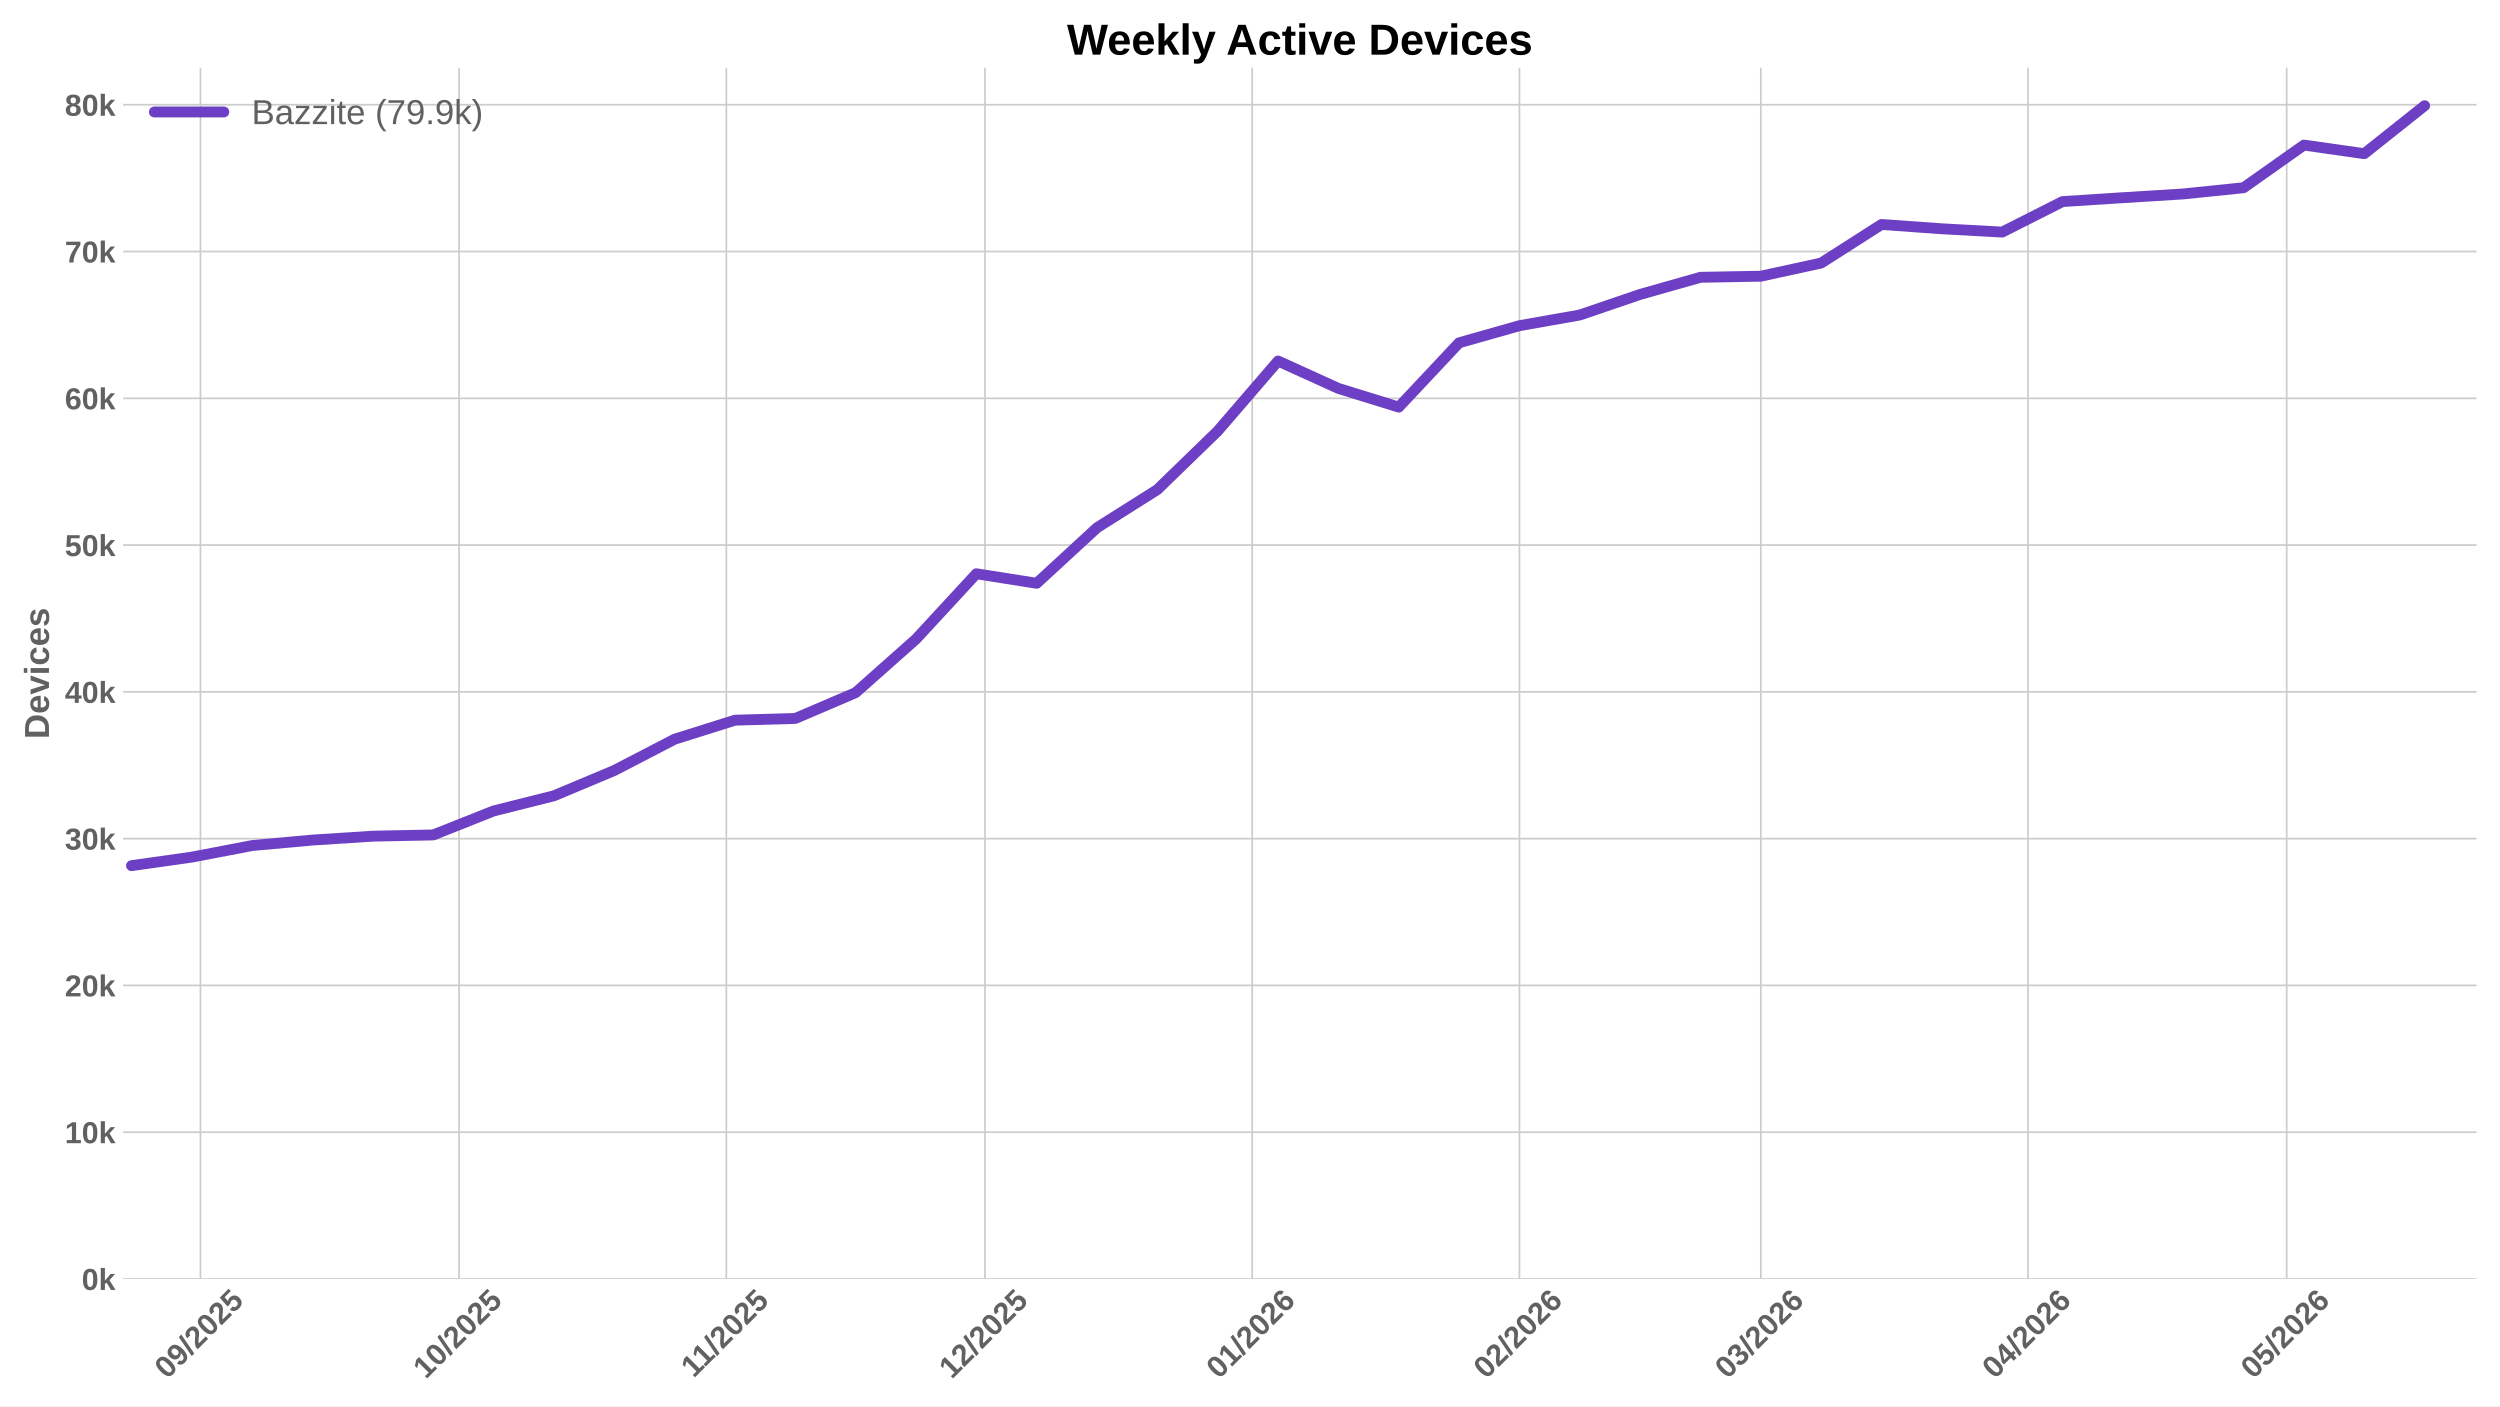
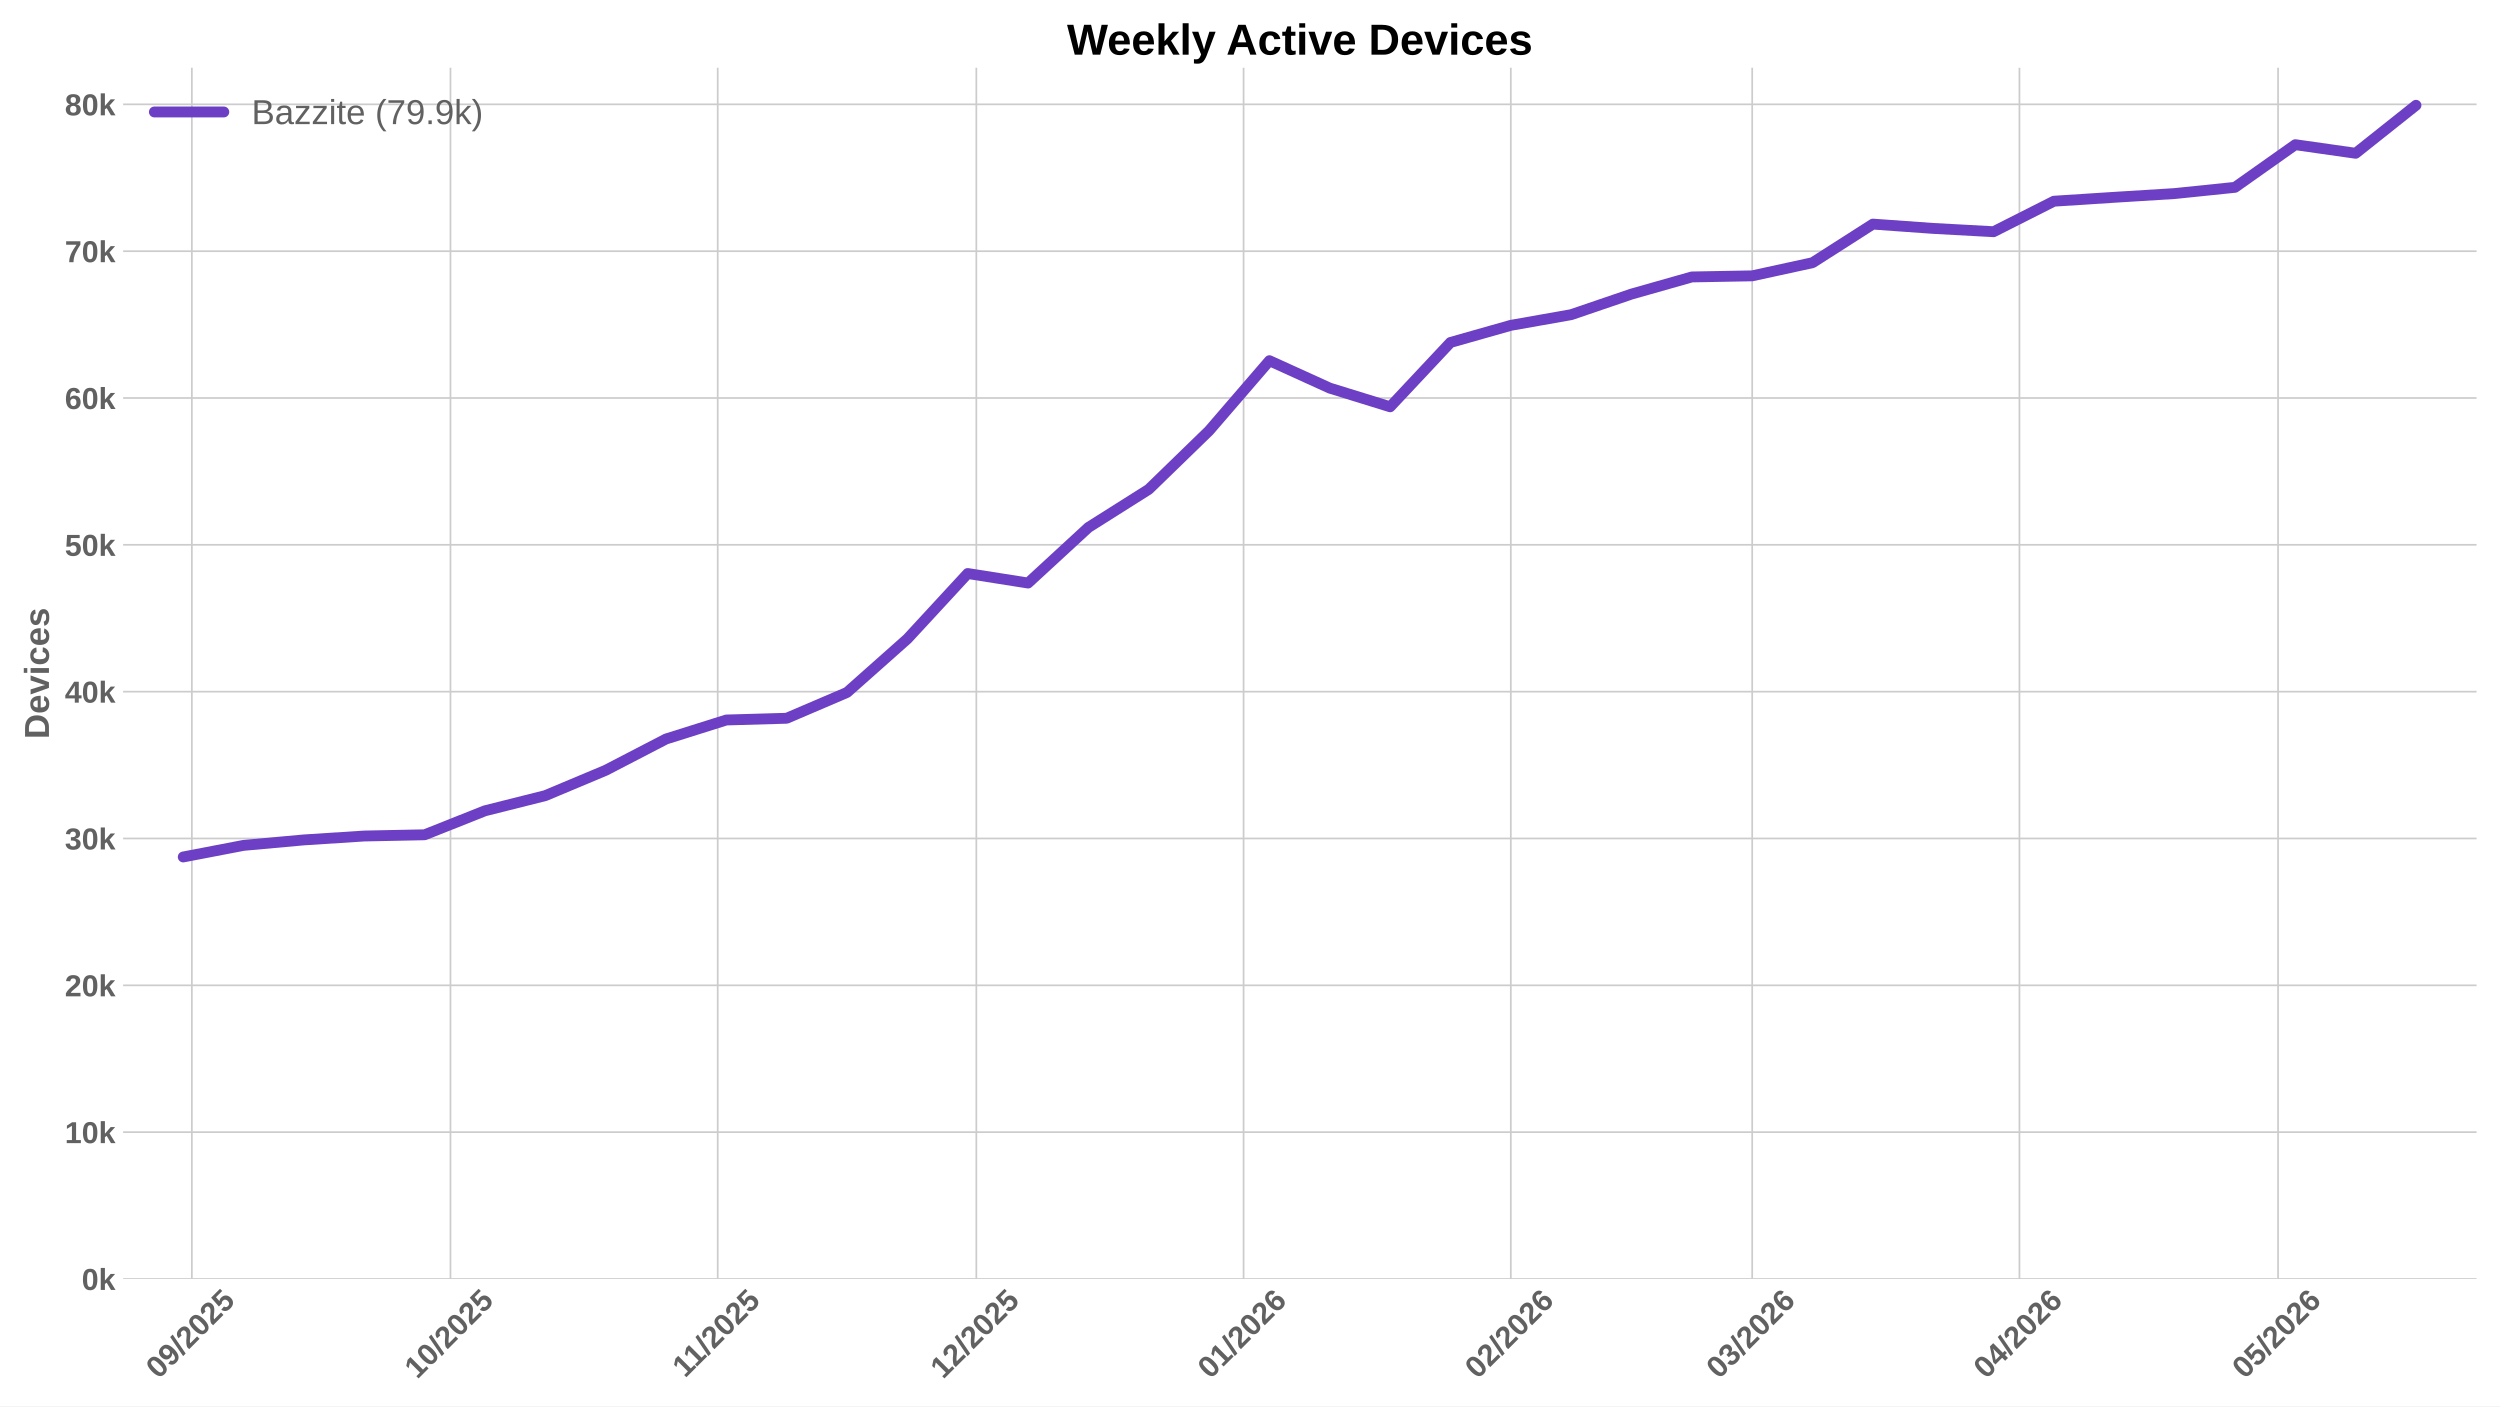
<svg xmlns="http://www.w3.org/2000/svg" xmlns:xlink="http://www.w3.org/1999/xlink" width="1152pt" height="648pt" viewBox="0 0 1152 648" version="1.1">
  <defs>
    <style type="text/css">*{stroke-linejoin: round; stroke-linecap: butt}</style>
  </defs>
  <g id="figure_1">
    <g id="patch_1">
      <path d="M 0 648  L 1152 648  L 1152 0  L 0 0  z " style="fill: #ffffff" />
    </g>
    <g id="axes_1">
      <g id="patch_2">
        <path d="M 56.73 589.343  L 1141.2 589.343  L 1141.2 31.2  L 56.73 31.2  z " style="fill: #ffffff" />
      </g>
      <g id="matplotlib.axis_1">
        <g id="xtick_1">
          <g id="line2d_1">
-             <path d="M 92.378 589.343  L 92.378 31.2  " clip-path="url(#p30e3df97f7)" style="fill: none; stroke: #cccccc; stroke-width: 0.8; stroke-linecap: round" />
+             <path d="M 88.405 589.343  L 88.405 31.2  " clip-path="url(#p084a26dd84)" style="fill: none; stroke: #cccccc; stroke-width: 0.8; stroke-linecap: round" />
          </g>
          <g id="line2d_2" />
          <g id="text_1">
-             <g style="fill: #616161" transform="translate(77.04776 635.7977) rotate(-45) scale(0.14 -0.14)">
+             <g style="fill: #616161" transform="translate(73.07429 635.7977) rotate(-45) scale(0.14 -0.14)">
              <defs>
                <path id="LiberationSans-Bold-30" d="M 3297 2203  Q 3297 1088 2914 512  Q 2531 -63 1766 -63  Q 253 -63 253 2203  Q 253 2994 418 3494  Q 584 3994 915 4231  Q 1247 4469 1791 4469  Q 2572 4469 2934 3903  Q 3297 3338 3297 2203  z M 2416 2203  Q 2416 2813 2356 3150  Q 2297 3488 2165 3634  Q 2034 3781 1784 3781  Q 1519 3781 1383 3632  Q 1247 3484 1189 3148  Q 1131 2813 1131 2203  Q 1131 1600 1192 1261  Q 1253 922 1386 775  Q 1519 628 1772 628  Q 2022 628 2158 783  Q 2294 938 2355 1278  Q 2416 1619 2416 2203  z " transform="scale(0.015625)" />
                <path id="LiberationSans-Bold-39" d="M 3322 2272  Q 3322 1100 2894 518  Q 2466 -63 1678 -63  Q 1097 -63 767 185  Q 438 434 300 972  L 1125 1088  Q 1247 628 1688 628  Q 2056 628 2254 981  Q 2453 1334 2459 2028  Q 2341 1794 2070 1661  Q 1800 1528 1488 1528  Q 906 1528 564 1923  Q 222 2319 222 2994  Q 222 3688 623 4078  Q 1025 4469 1759 4469  Q 2550 4469 2936 3920  Q 3322 3372 3322 2272  z M 2394 2888  Q 2394 3297 2214 3539  Q 2034 3781 1738 3781  Q 1447 3781 1280 3570  Q 1113 3359 1113 2988  Q 1113 2622 1278 2401  Q 1444 2181 1741 2181  Q 2022 2181 2208 2373  Q 2394 2566 2394 2888  z " transform="scale(0.015625)" />
                <path id="LiberationSans-Bold-2f" d="M 63 -128  L 972 4638  L 1716 4638  L 822 -128  L 63 -128  z " transform="scale(0.015625)" />
                <path id="LiberationSans-Bold-32" d="M 222 0  L 222 609  Q 394 988 711 1347  Q 1028 1706 1509 2097  Q 1972 2472 2158 2715  Q 2344 2959 2344 3194  Q 2344 3769 1766 3769  Q 1484 3769 1336 3617  Q 1188 3466 1144 3163  L 259 3213  Q 334 3825 717 4147  Q 1100 4469 1759 4469  Q 2472 4469 2853 4144  Q 3234 3819 3234 3231  Q 3234 2922 3112 2672  Q 2991 2422 2800 2211  Q 2609 2000 2376 1815  Q 2144 1631 1925 1456  Q 1706 1281 1526 1103  Q 1347 925 1259 722  L 3303 722  L 3303 0  L 222 0  z " transform="scale(0.015625)" />
                <path id="LiberationSans-Bold-35" d="M 3381 1466  Q 3381 766 2945 351  Q 2509 -63 1750 -63  Q 1088 -63 689 235  Q 291 534 197 1100  L 1075 1172  Q 1144 891 1319 762  Q 1494 634 1759 634  Q 2088 634 2283 843  Q 2478 1053 2478 1447  Q 2478 1794 2293 2001  Q 2109 2209 1778 2209  Q 1413 2209 1181 1925  L 325 1925  L 478 4403  L 3125 4403  L 3125 3750  L 1275 3750  L 1203 2638  Q 1522 2919 2000 2919  Q 2628 2919 3004 2528  Q 3381 2138 3381 1466  z " transform="scale(0.015625)" />
              </defs>
              <use xlink:href="#LiberationSans-Bold-30" />
              <use xlink:href="#LiberationSans-Bold-39" transform="translate(55.61523 0)" />
              <use xlink:href="#LiberationSans-Bold-2f" transform="translate(111.2305 0)" />
              <use xlink:href="#LiberationSans-Bold-32" transform="translate(139.0137 0)" />
              <use xlink:href="#LiberationSans-Bold-30" transform="translate(194.6289 0)" />
              <use xlink:href="#LiberationSans-Bold-32" transform="translate(250.2441 0)" />
              <use xlink:href="#LiberationSans-Bold-35" transform="translate(305.8594 0)" />
            </g>
          </g>
        </g>
        <g id="xtick_2">
          <g id="line2d_3">
-             <path d="M 211.551 589.343  L 211.551 31.2  " clip-path="url(#p30e3df97f7)" style="fill: none; stroke: #cccccc; stroke-width: 0.8; stroke-linecap: round" />
+             <path d="M 207.577 589.343  L 207.577 31.2  " clip-path="url(#p084a26dd84)" style="fill: none; stroke: #cccccc; stroke-width: 0.8; stroke-linecap: round" />
          </g>
          <g id="line2d_4" />
          <g id="text_2">
-             <g style="fill: #616161" transform="translate(196.2203 635.7977) rotate(-45) scale(0.14 -0.14)">
+             <g style="fill: #616161" transform="translate(192.2468 635.7977) rotate(-45) scale(0.14 -0.14)">
              <defs>
                <path id="LiberationSans-Bold-31" d="M 403 0  L 403 653  L 1494 653  L 1494 3656  L 438 2997  L 438 3688  L 1541 4403  L 2372 4403  L 2372 653  L 3381 653  L 3381 0  L 403 0  z " transform="scale(0.015625)" />
              </defs>
              <use xlink:href="#LiberationSans-Bold-31" />
              <use xlink:href="#LiberationSans-Bold-30" transform="translate(55.61523 0)" />
              <use xlink:href="#LiberationSans-Bold-2f" transform="translate(111.2305 0)" />
              <use xlink:href="#LiberationSans-Bold-32" transform="translate(139.0137 0)" />
              <use xlink:href="#LiberationSans-Bold-30" transform="translate(194.6289 0)" />
              <use xlink:href="#LiberationSans-Bold-32" transform="translate(250.2441 0)" />
              <use xlink:href="#LiberationSans-Bold-35" transform="translate(305.8594 0)" />
            </g>
          </g>
        </g>
        <g id="xtick_3">
          <g id="line2d_5">
-             <path d="M 334.696 589.343  L 334.696 31.2  " clip-path="url(#p30e3df97f7)" style="fill: none; stroke: #cccccc; stroke-width: 0.8; stroke-linecap: round" />
+             <path d="M 330.722 589.343  L 330.722 31.2  " clip-path="url(#p084a26dd84)" style="fill: none; stroke: #cccccc; stroke-width: 0.8; stroke-linecap: round" />
          </g>
          <g id="line2d_6" />
          <g id="text_3">
-             <g style="fill: #616161" transform="translate(319.6375 635.2532) rotate(-45) scale(0.14 -0.14)">
+             <g style="fill: #616161" transform="translate(315.664 635.2532) rotate(-45) scale(0.14 -0.14)">
              <use xlink:href="#LiberationSans-Bold-31" />
              <use xlink:href="#LiberationSans-Bold-31" transform="translate(50.11523 0)" />
              <use xlink:href="#LiberationSans-Bold-2f" transform="translate(105.7305 0)" />
              <use xlink:href="#LiberationSans-Bold-32" transform="translate(133.5137 0)" />
              <use xlink:href="#LiberationSans-Bold-30" transform="translate(189.1289 0)" />
              <use xlink:href="#LiberationSans-Bold-32" transform="translate(244.7441 0)" />
              <use xlink:href="#LiberationSans-Bold-35" transform="translate(300.3594 0)" />
            </g>
          </g>
        </g>
        <g id="xtick_4">
          <g id="line2d_7">
-             <path d="M 453.868 589.343  L 453.868 31.2  " clip-path="url(#p30e3df97f7)" style="fill: none; stroke: #cccccc; stroke-width: 0.8; stroke-linecap: round" />
+             <path d="M 449.895 589.343  L 449.895 31.2  " clip-path="url(#p084a26dd84)" style="fill: none; stroke: #cccccc; stroke-width: 0.8; stroke-linecap: round" />
          </g>
          <g id="line2d_8" />
          <g id="text_4">
-             <g style="fill: #616161" transform="translate(438.5378 635.7977) rotate(-45) scale(0.14 -0.14)">
+             <g style="fill: #616161" transform="translate(434.5643 635.7977) rotate(-45) scale(0.14 -0.14)">
              <use xlink:href="#LiberationSans-Bold-31" />
              <use xlink:href="#LiberationSans-Bold-32" transform="translate(55.61523 0)" />
              <use xlink:href="#LiberationSans-Bold-2f" transform="translate(111.2305 0)" />
              <use xlink:href="#LiberationSans-Bold-32" transform="translate(139.0137 0)" />
              <use xlink:href="#LiberationSans-Bold-30" transform="translate(194.6289 0)" />
              <use xlink:href="#LiberationSans-Bold-32" transform="translate(250.2441 0)" />
              <use xlink:href="#LiberationSans-Bold-35" transform="translate(305.8594 0)" />
            </g>
          </g>
        </g>
        <g id="xtick_5">
          <g id="line2d_9">
-             <path d="M 577.013 589.343  L 577.013 31.2  " clip-path="url(#p30e3df97f7)" style="fill: none; stroke: #cccccc; stroke-width: 0.8; stroke-linecap: round" />
+             <path d="M 573.04 589.343  L 573.04 31.2  " clip-path="url(#p084a26dd84)" style="fill: none; stroke: #cccccc; stroke-width: 0.8; stroke-linecap: round" />
          </g>
          <g id="line2d_10" />
          <g id="text_5">
-             <g style="fill: #616161" transform="translate(561.6827 635.7977) rotate(-45) scale(0.14 -0.14)">
+             <g style="fill: #616161" transform="translate(557.7092 635.7977) rotate(-45) scale(0.14 -0.14)">
              <defs>
                <path id="LiberationSans-Bold-36" d="M 3328 1441  Q 3328 738 2934 337  Q 2541 -63 1847 -63  Q 1069 -63 651 482  Q 234 1028 234 2100  Q 234 3278 657 3873  Q 1081 4469 1869 4469  Q 2428 4469 2751 4222  Q 3075 3975 3209 3456  L 2381 3341  Q 2263 3775 1850 3775  Q 1497 3775 1295 3422  Q 1094 3069 1094 2350  Q 1234 2584 1484 2709  Q 1734 2834 2050 2834  Q 2641 2834 2984 2459  Q 3328 2084 3328 1441  z M 2447 1416  Q 2447 1791 2273 1989  Q 2100 2188 1797 2188  Q 1506 2188 1331 2002  Q 1156 1816 1156 1509  Q 1156 1125 1339 873  Q 1522 622 1819 622  Q 2116 622 2281 833  Q 2447 1044 2447 1416  z " transform="scale(0.015625)" />
              </defs>
              <use xlink:href="#LiberationSans-Bold-30" />
              <use xlink:href="#LiberationSans-Bold-31" transform="translate(55.61523 0)" />
              <use xlink:href="#LiberationSans-Bold-2f" transform="translate(111.2305 0)" />
              <use xlink:href="#LiberationSans-Bold-32" transform="translate(139.0137 0)" />
              <use xlink:href="#LiberationSans-Bold-30" transform="translate(194.6289 0)" />
              <use xlink:href="#LiberationSans-Bold-32" transform="translate(250.2441 0)" />
              <use xlink:href="#LiberationSans-Bold-36" transform="translate(305.8594 0)" />
            </g>
          </g>
        </g>
        <g id="xtick_6">
          <g id="line2d_11">
-             <path d="M 700.158 589.343  L 700.158 31.2  " clip-path="url(#p30e3df97f7)" style="fill: none; stroke: #cccccc; stroke-width: 0.8; stroke-linecap: round" />
+             <path d="M 696.184 589.343  L 696.184 31.2  " clip-path="url(#p084a26dd84)" style="fill: none; stroke: #cccccc; stroke-width: 0.8; stroke-linecap: round" />
          </g>
          <g id="line2d_12" />
          <g id="text_6">
-             <g style="fill: #616161" transform="translate(684.8277 635.7977) rotate(-45) scale(0.14 -0.14)">
+             <g style="fill: #616161" transform="translate(680.8542 635.7977) rotate(-45) scale(0.14 -0.14)">
              <use xlink:href="#LiberationSans-Bold-30" />
              <use xlink:href="#LiberationSans-Bold-32" transform="translate(55.61523 0)" />
              <use xlink:href="#LiberationSans-Bold-2f" transform="translate(111.2305 0)" />
              <use xlink:href="#LiberationSans-Bold-32" transform="translate(139.0137 0)" />
              <use xlink:href="#LiberationSans-Bold-30" transform="translate(194.6289 0)" />
              <use xlink:href="#LiberationSans-Bold-32" transform="translate(250.2441 0)" />
              <use xlink:href="#LiberationSans-Bold-36" transform="translate(305.8594 0)" />
            </g>
          </g>
        </g>
        <g id="xtick_7">
          <g id="line2d_13">
-             <path d="M 811.386 589.343  L 811.386 31.2  " clip-path="url(#p30e3df97f7)" style="fill: none; stroke: #cccccc; stroke-width: 0.8; stroke-linecap: round" />
+             <path d="M 807.412 589.343  L 807.412 31.2  " clip-path="url(#p084a26dd84)" style="fill: none; stroke: #cccccc; stroke-width: 0.8; stroke-linecap: round" />
          </g>
          <g id="line2d_14" />
          <g id="text_7">
-             <g style="fill: #616161" transform="translate(796.0553 635.7977) rotate(-45) scale(0.14 -0.14)">
+             <g style="fill: #616161" transform="translate(792.0819 635.7977) rotate(-45) scale(0.14 -0.14)">
              <defs>
                <path id="LiberationSans-Bold-33" d="M 3328 1222  Q 3328 603 2922 265  Q 2516 -72 1766 -72  Q 1056 -72 637 254  Q 219 581 147 1197  L 1041 1275  Q 1125 641 1763 641  Q 2078 641 2253 797  Q 2428 953 2428 1275  Q 2428 1569 2215 1725  Q 2003 1881 1584 1881  L 1278 1881  L 1278 2591  L 1566 2591  Q 1944 2591 2134 2745  Q 2325 2900 2325 3188  Q 2325 3459 2173 3614  Q 2022 3769 1731 3769  Q 1459 3769 1292 3619  Q 1125 3469 1100 3194  L 222 3256  Q 291 3825 694 4147  Q 1097 4469 1747 4469  Q 2438 4469 2827 4158  Q 3216 3847 3216 3297  Q 3216 2884 2973 2618  Q 2731 2353 2275 2266  L 2275 2253  Q 2781 2194 3054 1920  Q 3328 1647 3328 1222  z " transform="scale(0.015625)" />
              </defs>
              <use xlink:href="#LiberationSans-Bold-30" />
              <use xlink:href="#LiberationSans-Bold-33" transform="translate(55.61523 0)" />
              <use xlink:href="#LiberationSans-Bold-2f" transform="translate(111.2305 0)" />
              <use xlink:href="#LiberationSans-Bold-32" transform="translate(139.0137 0)" />
              <use xlink:href="#LiberationSans-Bold-30" transform="translate(194.6289 0)" />
              <use xlink:href="#LiberationSans-Bold-32" transform="translate(250.2441 0)" />
              <use xlink:href="#LiberationSans-Bold-36" transform="translate(305.8594 0)" />
            </g>
          </g>
        </g>
        <g id="xtick_8">
          <g id="line2d_15">
-             <path d="M 934.531 589.343  L 934.531 31.2  " clip-path="url(#p30e3df97f7)" style="fill: none; stroke: #cccccc; stroke-width: 0.8; stroke-linecap: round" />
+             <path d="M 930.557 589.343  L 930.557 31.2  " clip-path="url(#p084a26dd84)" style="fill: none; stroke: #cccccc; stroke-width: 0.8; stroke-linecap: round" />
          </g>
          <g id="line2d_16" />
          <g id="text_8">
-             <g style="fill: #616161" transform="translate(919.2003 635.7977) rotate(-45) scale(0.14 -0.14)">
+             <g style="fill: #616161" transform="translate(915.2268 635.7977) rotate(-45) scale(0.14 -0.14)">
              <defs>
                <path id="LiberationSans-Bold-34" d="M 2938 897  L 2938 0  L 2100 0  L 2100 897  L 97 897  L 97 1556  L 1956 4403  L 2938 4403  L 2938 1550  L 3525 1550  L 3525 897  L 2938 897  z M 2100 2991  Q 2100 3159 2111 3356  Q 2122 3553 2128 3609  Q 2047 3434 1834 3103  L 813 1550  L 2100 1550  L 2100 2991  z " transform="scale(0.015625)" />
              </defs>
              <use xlink:href="#LiberationSans-Bold-30" />
              <use xlink:href="#LiberationSans-Bold-34" transform="translate(55.61523 0)" />
              <use xlink:href="#LiberationSans-Bold-2f" transform="translate(111.2305 0)" />
              <use xlink:href="#LiberationSans-Bold-32" transform="translate(139.0137 0)" />
              <use xlink:href="#LiberationSans-Bold-30" transform="translate(194.6289 0)" />
              <use xlink:href="#LiberationSans-Bold-32" transform="translate(250.2441 0)" />
              <use xlink:href="#LiberationSans-Bold-36" transform="translate(305.8594 0)" />
            </g>
          </g>
        </g>
        <g id="xtick_9">
          <g id="line2d_17">
-             <path d="M 1053.703 589.343  L 1053.703 31.2  " clip-path="url(#p30e3df97f7)" style="fill: none; stroke: #cccccc; stroke-width: 0.8; stroke-linecap: round" />
+             <path d="M 1049.73 589.343  L 1049.73 31.2  " clip-path="url(#p084a26dd84)" style="fill: none; stroke: #cccccc; stroke-width: 0.8; stroke-linecap: round" />
          </g>
          <g id="line2d_18" />
          <g id="text_9">
-             <g style="fill: #616161" transform="translate(1038.373 635.7977) rotate(-45) scale(0.14 -0.14)">
+             <g style="fill: #616161" transform="translate(1034.399 635.7977) rotate(-45) scale(0.14 -0.14)">
              <use xlink:href="#LiberationSans-Bold-30" />
              <use xlink:href="#LiberationSans-Bold-35" transform="translate(55.61523 0)" />
              <use xlink:href="#LiberationSans-Bold-2f" transform="translate(111.2305 0)" />
              <use xlink:href="#LiberationSans-Bold-32" transform="translate(139.0137 0)" />
              <use xlink:href="#LiberationSans-Bold-30" transform="translate(194.6289 0)" />
              <use xlink:href="#LiberationSans-Bold-32" transform="translate(250.2441 0)" />
              <use xlink:href="#LiberationSans-Bold-36" transform="translate(305.8594 0)" />
            </g>
          </g>
        </g>
      </g>
      <g id="matplotlib.axis_2">
        <g id="ytick_1">
          <g id="line2d_19">
-             <path d="M 56.73 589.343  L 1141.2 589.343  " clip-path="url(#p30e3df97f7)" style="fill: none; stroke: #cccccc; stroke-width: 0.8; stroke-linecap: round" />
+             <path d="M 56.73 589.343  L 1141.2 589.343  " clip-path="url(#p084a26dd84)" style="fill: none; stroke: #cccccc; stroke-width: 0.8; stroke-linecap: round" />
          </g>
          <g id="line2d_20" />
          <g id="text_10">
            <g style="fill: #616161" transform="translate(37.65937 594.416) scale(0.14 -0.14)">
              <defs>
                <path id="LiberationSans-Bold-6b" d="M 2606 0  L 1703 1531  L 1325 1269  L 1325 0  L 447 0  L 447 4638  L 1325 4638  L 1325 1981  L 2531 3381  L 3475 3381  L 2288 2063  L 3566 0  L 2606 0  z " transform="scale(0.015625)" />
              </defs>
              <use xlink:href="#LiberationSans-Bold-30" />
              <use xlink:href="#LiberationSans-Bold-6b" transform="translate(55.61523 0)" />
            </g>
          </g>
        </g>
        <g id="ytick_2">
          <g id="line2d_21">
-             <path d="M 56.73 521.71  L 1141.2 521.71  " clip-path="url(#p30e3df97f7)" style="fill: none; stroke: #cccccc; stroke-width: 0.8; stroke-linecap: round" />
+             <path d="M 56.73 521.686  L 1141.2 521.686  " clip-path="url(#p084a26dd84)" style="fill: none; stroke: #cccccc; stroke-width: 0.8; stroke-linecap: round" />
          </g>
          <g id="line2d_22" />
          <g id="text_11">
-             <g style="fill: #616161" transform="translate(29.87406 526.7827) scale(0.14 -0.14)">
+             <g style="fill: #616161" transform="translate(29.87406 526.7588) scale(0.14 -0.14)">
              <use xlink:href="#LiberationSans-Bold-31" />
              <use xlink:href="#LiberationSans-Bold-30" transform="translate(55.61523 0)" />
              <use xlink:href="#LiberationSans-Bold-6b" transform="translate(111.2305 0)" />
            </g>
          </g>
        </g>
        <g id="ytick_3">
          <g id="line2d_23">
-             <path d="M 56.73 454.076  L 1141.2 454.076  " clip-path="url(#p30e3df97f7)" style="fill: none; stroke: #cccccc; stroke-width: 0.8; stroke-linecap: round" />
+             <path d="M 56.73 454.029  L 1141.2 454.029  " clip-path="url(#p084a26dd84)" style="fill: none; stroke: #cccccc; stroke-width: 0.8; stroke-linecap: round" />
          </g>
          <g id="line2d_24" />
          <g id="text_12">
-             <g style="fill: #616161" transform="translate(29.87406 459.1493) scale(0.14 -0.14)">
+             <g style="fill: #616161" transform="translate(29.87406 459.1016) scale(0.14 -0.14)">
              <use xlink:href="#LiberationSans-Bold-32" />
              <use xlink:href="#LiberationSans-Bold-30" transform="translate(55.61523 0)" />
              <use xlink:href="#LiberationSans-Bold-6b" transform="translate(111.2305 0)" />
            </g>
          </g>
        </g>
        <g id="ytick_4">
          <g id="line2d_25">
-             <path d="M 56.73 386.443  L 1141.2 386.443  " clip-path="url(#p30e3df97f7)" style="fill: none; stroke: #cccccc; stroke-width: 0.8; stroke-linecap: round" />
+             <path d="M 56.73 386.372  L 1141.2 386.372  " clip-path="url(#p084a26dd84)" style="fill: none; stroke: #cccccc; stroke-width: 0.8; stroke-linecap: round" />
          </g>
          <g id="line2d_26" />
          <g id="text_13">
-             <g style="fill: #616161" transform="translate(29.87406 391.516) scale(0.14 -0.14)">
+             <g style="fill: #616161" transform="translate(29.87406 391.4444) scale(0.14 -0.14)">
              <use xlink:href="#LiberationSans-Bold-33" />
              <use xlink:href="#LiberationSans-Bold-30" transform="translate(55.61523 0)" />
              <use xlink:href="#LiberationSans-Bold-6b" transform="translate(111.2305 0)" />
            </g>
          </g>
        </g>
        <g id="ytick_5">
          <g id="line2d_27">
-             <path d="M 56.73 318.81  L 1141.2 318.81  " clip-path="url(#p30e3df97f7)" style="fill: none; stroke: #cccccc; stroke-width: 0.8; stroke-linecap: round" />
+             <path d="M 56.73 318.714  L 1141.2 318.714  " clip-path="url(#p084a26dd84)" style="fill: none; stroke: #cccccc; stroke-width: 0.8; stroke-linecap: round" />
          </g>
          <g id="line2d_28" />
          <g id="text_14">
-             <g style="fill: #616161" transform="translate(29.87406 323.8826) scale(0.14 -0.14)">
+             <g style="fill: #616161" transform="translate(29.87406 323.7872) scale(0.14 -0.14)">
              <use xlink:href="#LiberationSans-Bold-34" />
              <use xlink:href="#LiberationSans-Bold-30" transform="translate(55.61523 0)" />
              <use xlink:href="#LiberationSans-Bold-6b" transform="translate(111.2305 0)" />
            </g>
          </g>
        </g>
        <g id="ytick_6">
          <g id="line2d_29">
-             <path d="M 56.73 251.176  L 1141.2 251.176  " clip-path="url(#p30e3df97f7)" style="fill: none; stroke: #cccccc; stroke-width: 0.8; stroke-linecap: round" />
+             <path d="M 56.73 251.057  L 1141.2 251.057  " clip-path="url(#p084a26dd84)" style="fill: none; stroke: #cccccc; stroke-width: 0.8; stroke-linecap: round" />
          </g>
          <g id="line2d_30" />
          <g id="text_15">
-             <g style="fill: #616161" transform="translate(29.87406 256.2493) scale(0.14 -0.14)">
+             <g style="fill: #616161" transform="translate(29.87406 256.13) scale(0.14 -0.14)">
              <use xlink:href="#LiberationSans-Bold-35" />
              <use xlink:href="#LiberationSans-Bold-30" transform="translate(55.61523 0)" />
              <use xlink:href="#LiberationSans-Bold-6b" transform="translate(111.2305 0)" />
            </g>
          </g>
        </g>
        <g id="ytick_7">
          <g id="line2d_31">
-             <path d="M 56.73 183.543  L 1141.2 183.543  " clip-path="url(#p30e3df97f7)" style="fill: none; stroke: #cccccc; stroke-width: 0.8; stroke-linecap: round" />
+             <path d="M 56.73 183.4  L 1141.2 183.4  " clip-path="url(#p084a26dd84)" style="fill: none; stroke: #cccccc; stroke-width: 0.8; stroke-linecap: round" />
          </g>
          <g id="line2d_32" />
          <g id="text_16">
-             <g style="fill: #616161" transform="translate(29.87406 188.6159) scale(0.14 -0.14)">
+             <g style="fill: #616161" transform="translate(29.87406 188.4728) scale(0.14 -0.14)">
              <use xlink:href="#LiberationSans-Bold-36" />
              <use xlink:href="#LiberationSans-Bold-30" transform="translate(55.61523 0)" />
              <use xlink:href="#LiberationSans-Bold-6b" transform="translate(111.2305 0)" />
            </g>
          </g>
        </g>
        <g id="ytick_8">
          <g id="line2d_33">
-             <path d="M 56.73 115.91  L 1141.2 115.91  " clip-path="url(#p30e3df97f7)" style="fill: none; stroke: #cccccc; stroke-width: 0.8; stroke-linecap: round" />
+             <path d="M 56.73 115.743  L 1141.2 115.743  " clip-path="url(#p084a26dd84)" style="fill: none; stroke: #cccccc; stroke-width: 0.8; stroke-linecap: round" />
          </g>
          <g id="line2d_34" />
          <g id="text_17">
-             <g style="fill: #616161" transform="translate(29.87406 120.9826) scale(0.14 -0.14)">
+             <g style="fill: #616161" transform="translate(29.87406 120.8156) scale(0.14 -0.14)">
              <defs>
                <path id="LiberationSans-Bold-37" d="M 3278 3706  Q 2981 3238 2717 2797  Q 2453 2356 2256 1911  Q 2059 1466 1945 995  Q 1831 525 1831 0  L 916 0  Q 916 550 1059 1064  Q 1203 1578 1475 2111  Q 1747 2644 2463 3681  L 275 3681  L 275 4403  L 3278 4403  L 3278 3706  z " transform="scale(0.015625)" />
              </defs>
              <use xlink:href="#LiberationSans-Bold-37" />
              <use xlink:href="#LiberationSans-Bold-30" transform="translate(55.61523 0)" />
              <use xlink:href="#LiberationSans-Bold-6b" transform="translate(111.2305 0)" />
            </g>
          </g>
        </g>
        <g id="ytick_9">
          <g id="line2d_35">
-             <path d="M 56.73 48.276  L 1141.2 48.276  " clip-path="url(#p30e3df97f7)" style="fill: none; stroke: #cccccc; stroke-width: 0.8; stroke-linecap: round" />
+             <path d="M 56.73 48.086  L 1141.2 48.086  " clip-path="url(#p084a26dd84)" style="fill: none; stroke: #cccccc; stroke-width: 0.8; stroke-linecap: round" />
          </g>
          <g id="line2d_36" />
          <g id="text_18">
-             <g style="fill: #616161" transform="translate(29.87406 53.34922) scale(0.14 -0.14)">
+             <g style="fill: #616161" transform="translate(29.87406 53.15836) scale(0.14 -0.14)">
              <defs>
                <path id="LiberationSans-Bold-38" d="M 3363 1241  Q 3363 622 2953 279  Q 2544 -63 1784 -63  Q 1031 -63 617 278  Q 203 619 203 1234  Q 203 1656 447 1945  Q 691 2234 1100 2303  L 1100 2316  Q 744 2394 525 2669  Q 306 2944 306 3303  Q 306 3844 689 4156  Q 1072 4469 1772 4469  Q 2488 4469 2870 4164  Q 3253 3859 3253 3297  Q 3253 2938 3036 2666  Q 2819 2394 2453 2322  L 2453 2309  Q 2878 2241 3120 1961  Q 3363 1681 3363 1241  z M 2350 3250  Q 2350 3563 2206 3708  Q 2063 3853 1772 3853  Q 1203 3853 1203 3250  Q 1203 2619 1778 2619  Q 2066 2619 2208 2766  Q 2350 2913 2350 3250  z M 2453 1313  Q 2453 2003 1766 2003  Q 1447 2003 1276 1822  Q 1106 1641 1106 1300  Q 1106 913 1275 734  Q 1444 556 1791 556  Q 2131 556 2292 734  Q 2453 913 2453 1313  z " transform="scale(0.015625)" />
              </defs>
              <use xlink:href="#LiberationSans-Bold-38" />
              <use xlink:href="#LiberationSans-Bold-30" transform="translate(55.61523 0)" />
              <use xlink:href="#LiberationSans-Bold-6b" transform="translate(111.2305 0)" />
            </g>
          </g>
        </g>
        <g id="text_19">
          <g style="fill: #616161" transform="translate(22.55406 340.5153) rotate(-90) scale(0.16 -0.16)">
            <defs>
              <path id="LiberationSans-Bold-44" d="M 4353 2234  Q 4353 1553 4086 1045  Q 3819 538 3330 269  Q 2841 0 2209 0  L 428 0  L 428 4403  L 2022 4403  Q 3134 4403 3743 3842  Q 4353 3281 4353 2234  z M 3425 2234  Q 3425 2944 3056 3317  Q 2688 3691 2003 3691  L 1350 3691  L 1350 713  L 2131 713  Q 2725 713 3075 1122  Q 3425 1531 3425 2234  z " transform="scale(0.015625)" />
              <path id="LiberationSans-Bold-65" d="M 1831 -63  Q 1069 -63 659 389  Q 250 841 250 1706  Q 250 2544 665 2994  Q 1081 3444 1844 3444  Q 2572 3444 2956 2961  Q 3341 2478 3341 1547  L 3341 1522  L 1172 1522  Q 1172 1028 1355 776  Q 1538 525 1875 525  Q 2341 525 2463 928  L 3291 856  Q 2931 -63 1831 -63  z M 1831 2891  Q 1522 2891 1355 2675  Q 1188 2459 1178 2072  L 2491 2072  Q 2466 2481 2294 2686  Q 2122 2891 1831 2891  z " transform="scale(0.015625)" />
              <path id="LiberationSans-Bold-76" d="M 2284 0  L 1234 0  L 25 3381  L 953 3381  L 1544 1491  Q 1591 1334 1766 709  Q 1797 838 1894 1159  Q 1991 1481 2613 3381  L 3531 3381  L 2284 0  z " transform="scale(0.015625)" />
              <path id="LiberationSans-Bold-69" d="M 447 3991  L 447 4638  L 1325 4638  L 1325 3991  L 447 3991  z M 447 0  L 447 3381  L 1325 3381  L 1325 0  L 447 0  z " transform="scale(0.015625)" />
              <path id="LiberationSans-Bold-63" d="M 1856 -63  Q 1088 -63 669 395  Q 250 853 250 1672  Q 250 2509 672 2976  Q 1094 3444 1869 3444  Q 2466 3444 2856 3144  Q 3247 2844 3347 2316  L 2463 2272  Q 2425 2531 2275 2686  Q 2125 2841 1850 2841  Q 1172 2841 1172 1706  Q 1172 538 1863 538  Q 2113 538 2281 695  Q 2450 853 2491 1166  L 3372 1125  Q 3325 778 3123 506  Q 2922 234 2594 85  Q 2266 -63 1856 -63  z " transform="scale(0.015625)" />
              <path id="LiberationSans-Bold-73" d="M 3297 988  Q 3297 497 2895 217  Q 2494 -63 1784 -63  Q 1088 -63 717 157  Q 347 378 225 844  L 997 959  Q 1063 719 1223 619  Q 1384 519 1784 519  Q 2153 519 2322 612  Q 2491 706 2491 906  Q 2491 1069 2355 1164  Q 2219 1259 1894 1325  Q 1150 1472 890 1598  Q 631 1725 495 1926  Q 359 2128 359 2422  Q 359 2906 732 3176  Q 1106 3447 1791 3447  Q 2394 3447 2761 3212  Q 3128 2978 3219 2534  L 2441 2453  Q 2403 2659 2256 2761  Q 2109 2863 1791 2863  Q 1478 2863 1322 2783  Q 1166 2703 1166 2516  Q 1166 2369 1286 2283  Q 1406 2197 1691 2141  Q 2088 2059 2395 1973  Q 2703 1888 2889 1769  Q 3075 1650 3186 1464  Q 3297 1278 3297 988  z " transform="scale(0.015625)" />
            </defs>
            <use xlink:href="#LiberationSans-Bold-44" />
            <use xlink:href="#LiberationSans-Bold-65" transform="translate(72.2168 0)" />
            <use xlink:href="#LiberationSans-Bold-76" transform="translate(127.832 0)" />
            <use xlink:href="#LiberationSans-Bold-69" transform="translate(183.4473 0)" />
            <use xlink:href="#LiberationSans-Bold-63" transform="translate(211.2305 0)" />
            <use xlink:href="#LiberationSans-Bold-65" transform="translate(266.8457 0)" />
            <use xlink:href="#LiberationSans-Bold-73" transform="translate(322.4609 0)" />
          </g>
        </g>
      </g>
      <g id="line2d_37">
-         <path d="M 60.599 398.894  L 88.406 394.958  L 116.213 389.622  L 144.019 387.099  L 171.826 385.307  L 199.633 384.739  L 227.44 373.687  L 255.247 366.701  L 283.054 355.041  L 310.861 340.622  L 338.668 331.863  L 366.475 331.065  L 394.282 319.168  L 422.089 294.496  L 449.896 264.385  L 477.703 268.775  L 505.509 243.169  L 533.316 225.611  L 561.123 198.612  L 588.93 166.357  L 616.737 178.991  L 644.544 187.594  L 672.351 157.957  L 700.158 150.071  L 727.965 145.154  L 755.772 135.665  L 783.579 127.779  L 811.386 127.272  L 839.193 121.212  L 866.999 103.438  L 894.806 105.427  L 922.613 106.942  L 950.42 92.887  L 978.227 91.095  L 1006.034 89.37  L 1033.841 86.503  L 1061.648 66.855  L 1089.455 70.812  L 1117.262 48.709  " clip-path="url(#p30e3df97f7)" style="fill: none; stroke: #6c3fc4; stroke-width: 5; stroke-linecap: round" />
+         <path d="M 84.432 394.89  L 112.239 389.551  L 140.046 387.028  L 167.853 385.235  L 195.66 384.667  L 223.467 373.611  L 251.274 366.622  L 279.081 354.958  L 306.888 340.534  L 334.694 331.772  L 362.501 330.974  L 390.308 319.073  L 418.115 294.392  L 445.922 264.271  L 473.729 268.662  L 501.536 243.047  L 529.343 225.483  L 557.15 198.474  L 584.957 166.208  L 612.764 178.847  L 640.571 187.453  L 668.378 157.805  L 696.184 149.916  L 723.991 144.998  L 751.798 135.505  L 779.605 127.617  L 807.412 127.109  L 835.219 121.047  L 863.026 103.267  L 890.833 105.256  L 918.64 106.771  L 946.447 92.712  L 974.254 90.919  L 1002.061 89.194  L 1029.868 86.325  L 1057.674 66.671  L 1085.481 70.629  L 1113.288 48.519  " clip-path="url(#p084a26dd84)" style="fill: none; stroke: #6c3fc4; stroke-width: 5; stroke-linecap: round" />
      </g>
      <g id="patch_3">
        <path d="M 56.73 589.343  L 56.73 31.2  " style="fill: none" />
      </g>
      <g id="patch_4">
        <path d="M 1141.2 589.343  L 1141.2 31.2  " style="fill: none" />
      </g>
      <g id="patch_5">
        <path d="M 56.73 589.343  L 1141.2 589.343  " style="fill: none" />
      </g>
      <g id="patch_6">
        <path d="M 56.73 31.2  L 1141.2 31.2  " style="fill: none" />
      </g>
      <g id="text_20">
        <g transform="translate(491.6806 25.2) scale(0.2 -0.2)">
          <defs>
            <path id="LiberationSans-Bold-57" d="M 4897 0  L 3803 0  L 3206 2547  Q 3097 2997 3022 3488  Q 2947 3078 2900 2864  Q 2853 2650 2234 0  L 1141 0  L 6 4403  L 941 4403  L 1578 1559  L 1722 872  Q 1809 1306 1892 1701  Q 1975 2097 2516 4403  L 3547 4403  L 4103 2059  Q 4169 1797 4325 872  L 4403 1234  L 4569 1953  L 5100 4403  L 6034 4403  L 4897 0  z " transform="scale(0.015625)" />
            <path id="LiberationSans-Bold-6c" d="M 447 0  L 447 4638  L 1325 4638  L 1325 0  L 447 0  z " transform="scale(0.015625)" />
            <path id="LiberationSans-Bold-79" d="M 884 -1328  Q 569 -1328 331 -1288  L 331 -663  Q 497 -688 634 -688  Q 822 -688 945 -628  Q 1069 -569 1167 -431  Q 1266 -294 1388 34  L 50 3381  L 978 3381  L 1509 1797  Q 1634 1456 1825 753  L 1903 1050  L 2106 1784  L 2606 3381  L 3525 3381  L 2188 -178  Q 1919 -828 1630 -1078  Q 1341 -1328 884 -1328  z " transform="scale(0.015625)" />
            <path id="LiberationSans-Bold-20" transform="scale(0.015625)" />
            <path id="LiberationSans-Bold-41" d="M 3541 0  L 3150 1125  L 1472 1125  L 1081 0  L 159 0  L 1766 4403  L 2853 4403  L 4453 0  L 3541 0  z M 2309 3725  L 2291 3656  Q 2259 3544 2215 3400  Q 2172 3256 1678 1819  L 2944 1819  L 2509 3084  L 2375 3509  L 2309 3725  z " transform="scale(0.015625)" />
            <path id="LiberationSans-Bold-74" d="M 1313 -56  Q 925 -56 715 155  Q 506 366 506 794  L 506 2788  L 78 2788  L 78 3381  L 550 3381  L 825 4175  L 1375 4175  L 1375 3381  L 2016 3381  L 2016 2788  L 1375 2788  L 1375 1031  Q 1375 784 1469 667  Q 1563 550 1759 550  Q 1863 550 2053 594  L 2053 50  Q 1728 -56 1313 -56  z " transform="scale(0.015625)" />
          </defs>
          <use xlink:href="#LiberationSans-Bold-57" />
          <use xlink:href="#LiberationSans-Bold-65" transform="translate(92.63477 0)" />
          <use xlink:href="#LiberationSans-Bold-65" transform="translate(148.25 0)" />
          <use xlink:href="#LiberationSans-Bold-6b" transform="translate(203.8652 0)" />
          <use xlink:href="#LiberationSans-Bold-6c" transform="translate(259.4805 0)" />
          <use xlink:href="#LiberationSans-Bold-79" transform="translate(287.2637 0)" />
          <use xlink:href="#LiberationSans-Bold-20" transform="translate(342.8789 0)" />
          <use xlink:href="#LiberationSans-Bold-41" transform="translate(366.9121 0)" />
          <use xlink:href="#LiberationSans-Bold-63" transform="translate(439.1289 0)" />
          <use xlink:href="#LiberationSans-Bold-74" transform="translate(494.7441 0)" />
          <use xlink:href="#LiberationSans-Bold-69" transform="translate(528.0449 0)" />
          <use xlink:href="#LiberationSans-Bold-76" transform="translate(555.8281 0)" />
          <use xlink:href="#LiberationSans-Bold-65" transform="translate(611.4434 0)" />
          <use xlink:href="#LiberationSans-Bold-20" transform="translate(667.0586 0)" />
          <use xlink:href="#LiberationSans-Bold-44" transform="translate(694.8418 0)" />
          <use xlink:href="#LiberationSans-Bold-65" transform="translate(767.0586 0)" />
          <use xlink:href="#LiberationSans-Bold-76" transform="translate(822.6738 0)" />
          <use xlink:href="#LiberationSans-Bold-69" transform="translate(878.2891 0)" />
          <use xlink:href="#LiberationSans-Bold-63" transform="translate(906.0723 0)" />
          <use xlink:href="#LiberationSans-Bold-65" transform="translate(961.6875 0)" />
          <use xlink:href="#LiberationSans-Bold-73" transform="translate(1017.303 0)" />
        </g>
      </g>
      <g id="legend_1">
        <g id="line2d_38">
          <path d="M 71.13 51.595  L 87.13 51.595  L 103.13 51.595  " style="fill: none; stroke: #6c3fc4; stroke-width: 5; stroke-linecap: round" />
        </g>
        <g id="text_21">
          <g style="fill: #616161" transform="translate(115.93 57.195) scale(0.16 -0.16)">
            <defs>
              <path id="LiberationSans-42" d="M 3931 1241  Q 3931 653 3503 326  Q 3075 0 2313 0  L 525 0  L 525 4403  L 2125 4403  Q 3675 4403 3675 3334  Q 3675 2944 3456 2678  Q 3238 2413 2838 2322  Q 3363 2259 3647 1970  Q 3931 1681 3931 1241  z M 3075 3263  Q 3075 3619 2831 3772  Q 2588 3925 2125 3925  L 1122 3925  L 1122 2531  L 2125 2531  Q 2603 2531 2839 2711  Q 3075 2891 3075 3263  z M 3328 1288  Q 3328 2066 2234 2066  L 1122 2066  L 1122 478  L 2281 478  Q 2828 478 3078 681  Q 3328 884 3328 1288  z " transform="scale(0.015625)" />
              <path id="LiberationSans-61" d="M 1294 -63  Q 784 -63 528 206  Q 272 475 272 944  Q 272 1469 617 1750  Q 963 2031 1731 2050  L 2491 2063  L 2491 2247  Q 2491 2659 2316 2837  Q 2141 3016 1766 3016  Q 1388 3016 1216 2887  Q 1044 2759 1009 2478  L 422 2531  Q 566 3444 1778 3444  Q 2416 3444 2737 3151  Q 3059 2859 3059 2306  L 3059 850  Q 3059 600 3125 473  Q 3191 347 3375 347  Q 3456 347 3559 369  L 3559 19  Q 3347 -31 3125 -31  Q 2813 -31 2670 133  Q 2528 297 2509 647  L 2491 647  Q 2275 259 1989 98  Q 1703 -63 1294 -63  z M 1422 359  Q 1731 359 1972 500  Q 2213 641 2352 886  Q 2491 1131 2491 1391  L 2491 1669  L 1875 1656  Q 1478 1650 1273 1575  Q 1069 1500 959 1344  Q 850 1188 850 934  Q 850 659 998 509  Q 1147 359 1422 359  z " transform="scale(0.015625)" />
              <path id="LiberationSans-7a" d="M 259 0  L 259 428  L 2150 2947  L 366 2947  L 366 3381  L 2816 3381  L 2816 2953  L 922 434  L 2881 434  L 2881 0  L 259 0  z " transform="scale(0.015625)" />
              <path id="LiberationSans-69" d="M 428 4100  L 428 4638  L 991 4638  L 991 4100  L 428 4100  z M 428 0  L 428 3381  L 991 3381  L 991 0  L 428 0  z " transform="scale(0.015625)" />
              <path id="LiberationSans-74" d="M 1731 25  Q 1453 -50 1163 -50  Q 488 -50 488 716  L 488 2972  L 97 2972  L 97 3381  L 509 3381  L 675 4138  L 1050 4138  L 1050 3381  L 1675 3381  L 1675 2972  L 1050 2972  L 1050 838  Q 1050 594 1129 495  Q 1209 397 1406 397  Q 1519 397 1731 441  L 1731 25  z " transform="scale(0.015625)" />
              <path id="LiberationSans-65" d="M 863 1572  Q 863 991 1103 675  Q 1344 359 1806 359  Q 2172 359 2392 506  Q 2613 653 2691 878  L 3184 738  Q 2881 -63 1806 -63  Q 1056 -63 664 384  Q 272 831 272 1713  Q 272 2550 664 2997  Q 1056 3444 1784 3444  Q 3275 3444 3275 1647  L 3275 1572  L 863 1572  z M 2694 2003  Q 2647 2538 2422 2783  Q 2197 3028 1775 3028  Q 1366 3028 1127 2754  Q 888 2481 869 2003  L 2694 2003  z " transform="scale(0.015625)" />
              <path id="LiberationSans-20" transform="scale(0.015625)" />
              <path id="LiberationSans-28" d="M 397 1663  Q 397 2566 680 3284  Q 963 4003 1550 4638  L 2094 4638  Q 1509 3988 1236 3256  Q 963 2525 963 1656  Q 963 791 1233 62  Q 1503 -666 2094 -1325  L 1550 -1325  Q 959 -688 678 32  Q 397 753 397 1650  L 397 1663  z " transform="scale(0.015625)" />
              <path id="LiberationSans-37" d="M 3238 3947  Q 2563 2916 2284 2331  Q 2006 1747 1867 1178  Q 1728 609 1728 0  L 1141 0  Q 1141 844 1498 1776  Q 1856 2709 2694 3925  L 328 3925  L 328 4403  L 3238 4403  L 3238 3947  z " transform="scale(0.015625)" />
              <path id="LiberationSans-39" d="M 3256 2291  Q 3256 1156 2842 546  Q 2428 -63 1663 -63  Q 1147 -63 836 154  Q 525 372 391 856  L 928 941  Q 1097 391 1672 391  Q 2156 391 2422 841  Q 2688 1291 2700 2125  Q 2575 1844 2272 1673  Q 1969 1503 1606 1503  Q 1013 1503 656 1909  Q 300 2316 300 2988  Q 300 3678 687 4073  Q 1075 4469 1766 4469  Q 2500 4469 2878 3925  Q 3256 3381 3256 2291  z M 2644 2834  Q 2644 3366 2400 3689  Q 2156 4013 1747 4013  Q 1341 4013 1106 3736  Q 872 3459 872 2988  Q 872 2506 1106 2226  Q 1341 1947 1741 1947  Q 1984 1947 2193 2058  Q 2403 2169 2523 2372  Q 2644 2575 2644 2834  z " transform="scale(0.015625)" />
              <path id="LiberationSans-2e" d="M 584 0  L 584 684  L 1194 684  L 1194 0  L 584 0  z " transform="scale(0.015625)" />
              <path id="LiberationSans-6b" d="M 2550 0  L 1406 1544  L 994 1203  L 994 0  L 431 0  L 431 4638  L 994 4638  L 994 1741  L 2478 3381  L 3138 3381  L 1766 1928  L 3209 0  L 2550 0  z " transform="scale(0.015625)" />
              <path id="LiberationSans-29" d="M 1734 1650  Q 1734 747 1451 28  Q 1169 -691 581 -1325  L 38 -1325  Q 625 -669 897 57  Q 1169 784 1169 1656  Q 1169 2528 895 3256  Q 622 3984 38 4638  L 581 4638  Q 1172 4000 1453 3279  Q 1734 2559 1734 1663  L 1734 1650  z " transform="scale(0.015625)" />
            </defs>
            <use xlink:href="#LiberationSans-42" />
            <use xlink:href="#LiberationSans-61" transform="translate(66.69922 0)" />
            <use xlink:href="#LiberationSans-7a" transform="translate(122.3145 0)" />
            <use xlink:href="#LiberationSans-7a" transform="translate(172.3145 0)" />
            <use xlink:href="#LiberationSans-69" transform="translate(222.3145 0)" />
            <use xlink:href="#LiberationSans-74" transform="translate(244.5312 0)" />
            <use xlink:href="#LiberationSans-65" transform="translate(272.3145 0)" />
            <use xlink:href="#LiberationSans-20" transform="translate(327.9297 0)" />
            <use xlink:href="#LiberationSans-28" transform="translate(355.7129 0)" />
            <use xlink:href="#LiberationSans-37" transform="translate(389.0137 0)" />
            <use xlink:href="#LiberationSans-39" transform="translate(444.6289 0)" />
            <use xlink:href="#LiberationSans-2e" transform="translate(500.2441 0)" />
            <use xlink:href="#LiberationSans-39" transform="translate(528.0273 0)" />
            <use xlink:href="#LiberationSans-6b" transform="translate(583.6426 0)" />
            <use xlink:href="#LiberationSans-29" transform="translate(633.6426 0)" />
          </g>
        </g>
      </g>
    </g>
  </g>
  <defs>
-     <clipPath id="p30e3df97f7">
+     <clipPath id="p084a26dd84">
      <rect x="56.73" y="31.2" width="1084.47" height="558.143" />
    </clipPath>
  </defs>
</svg>
